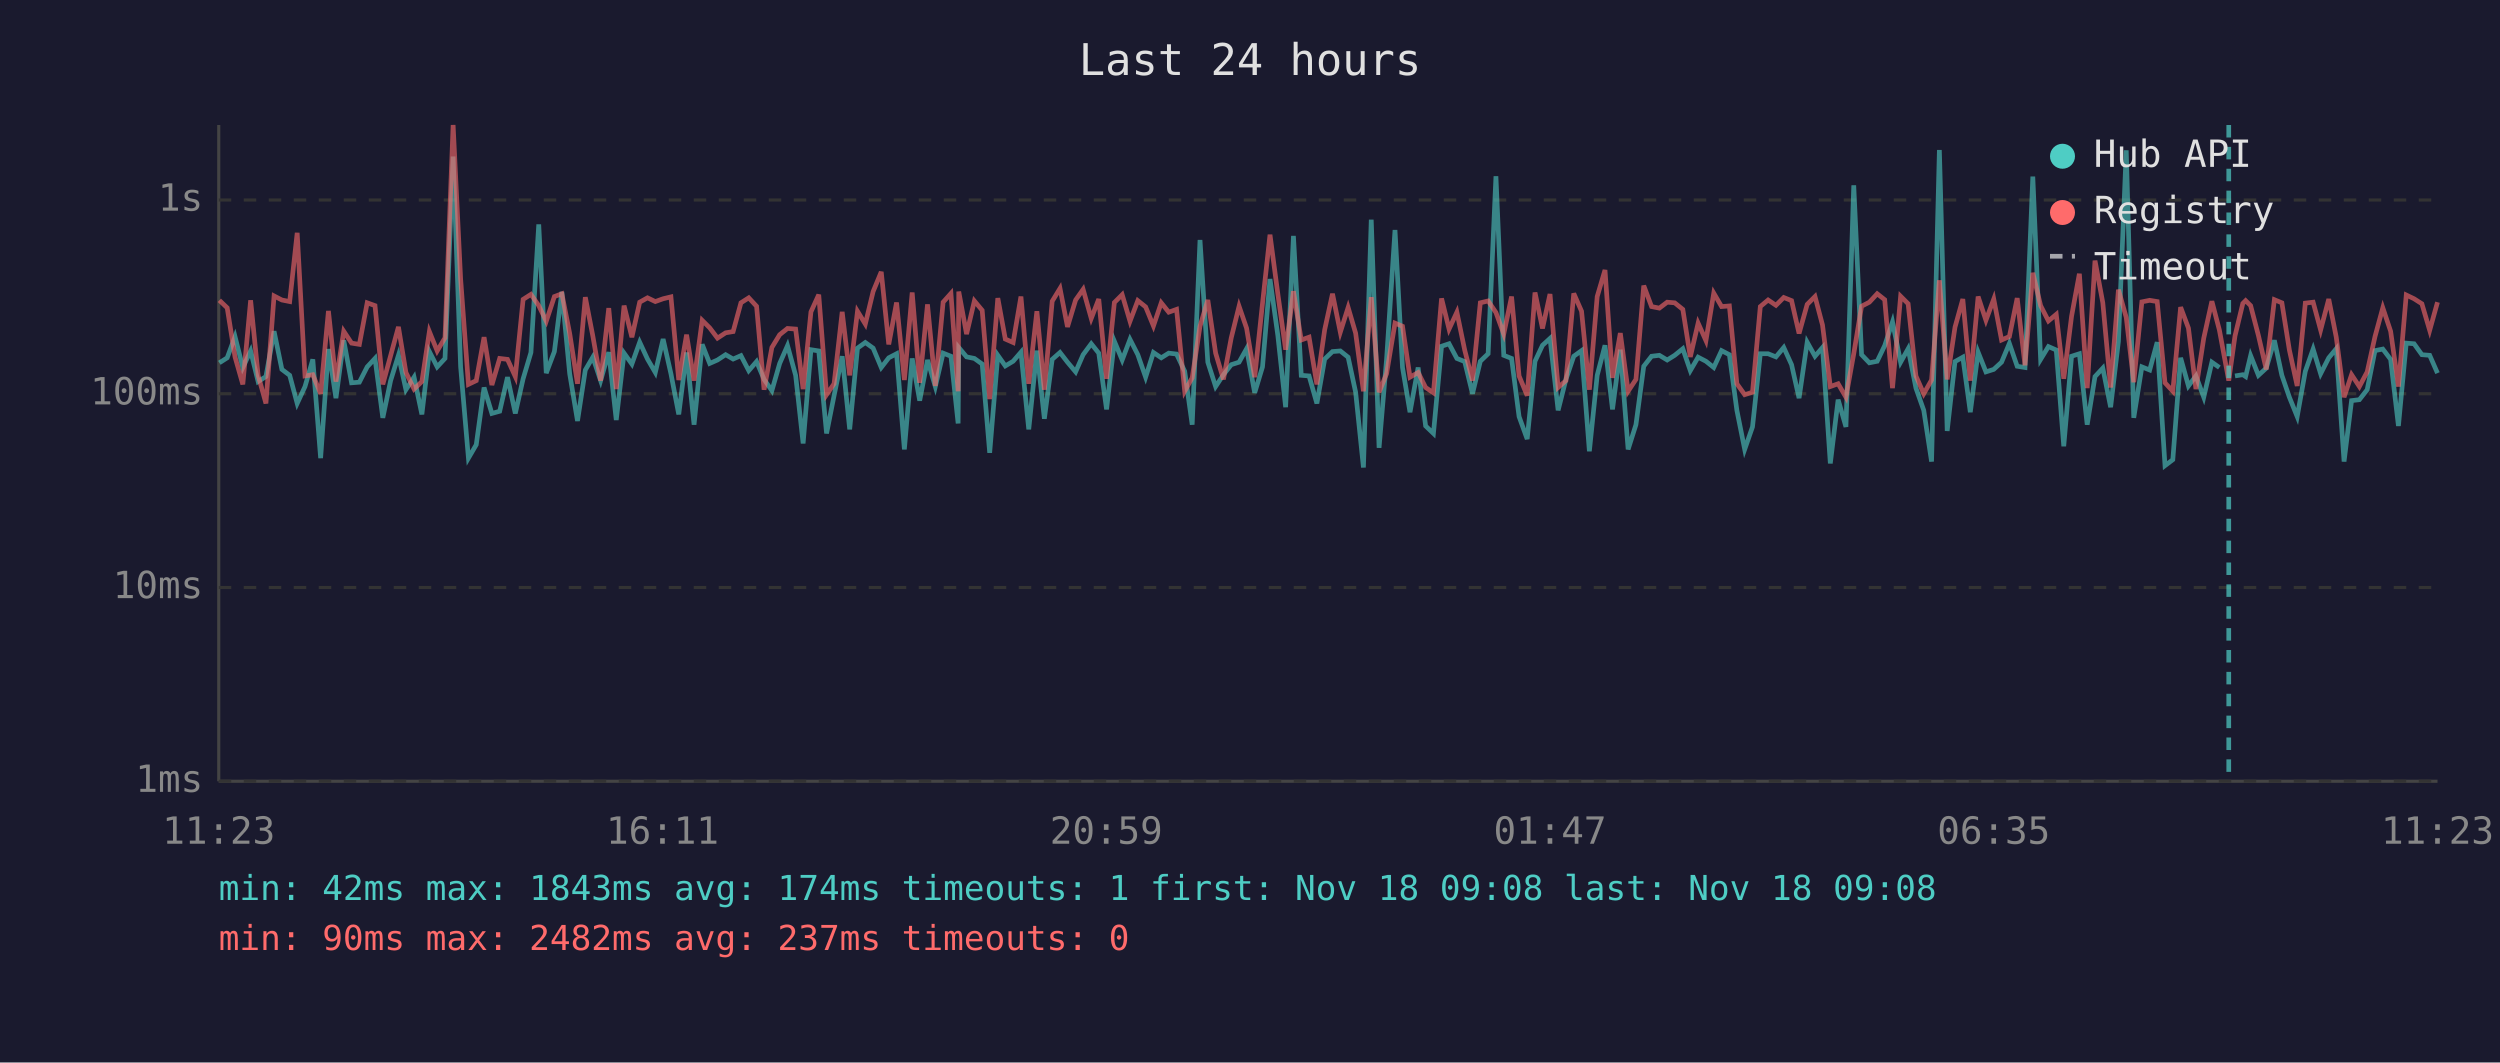
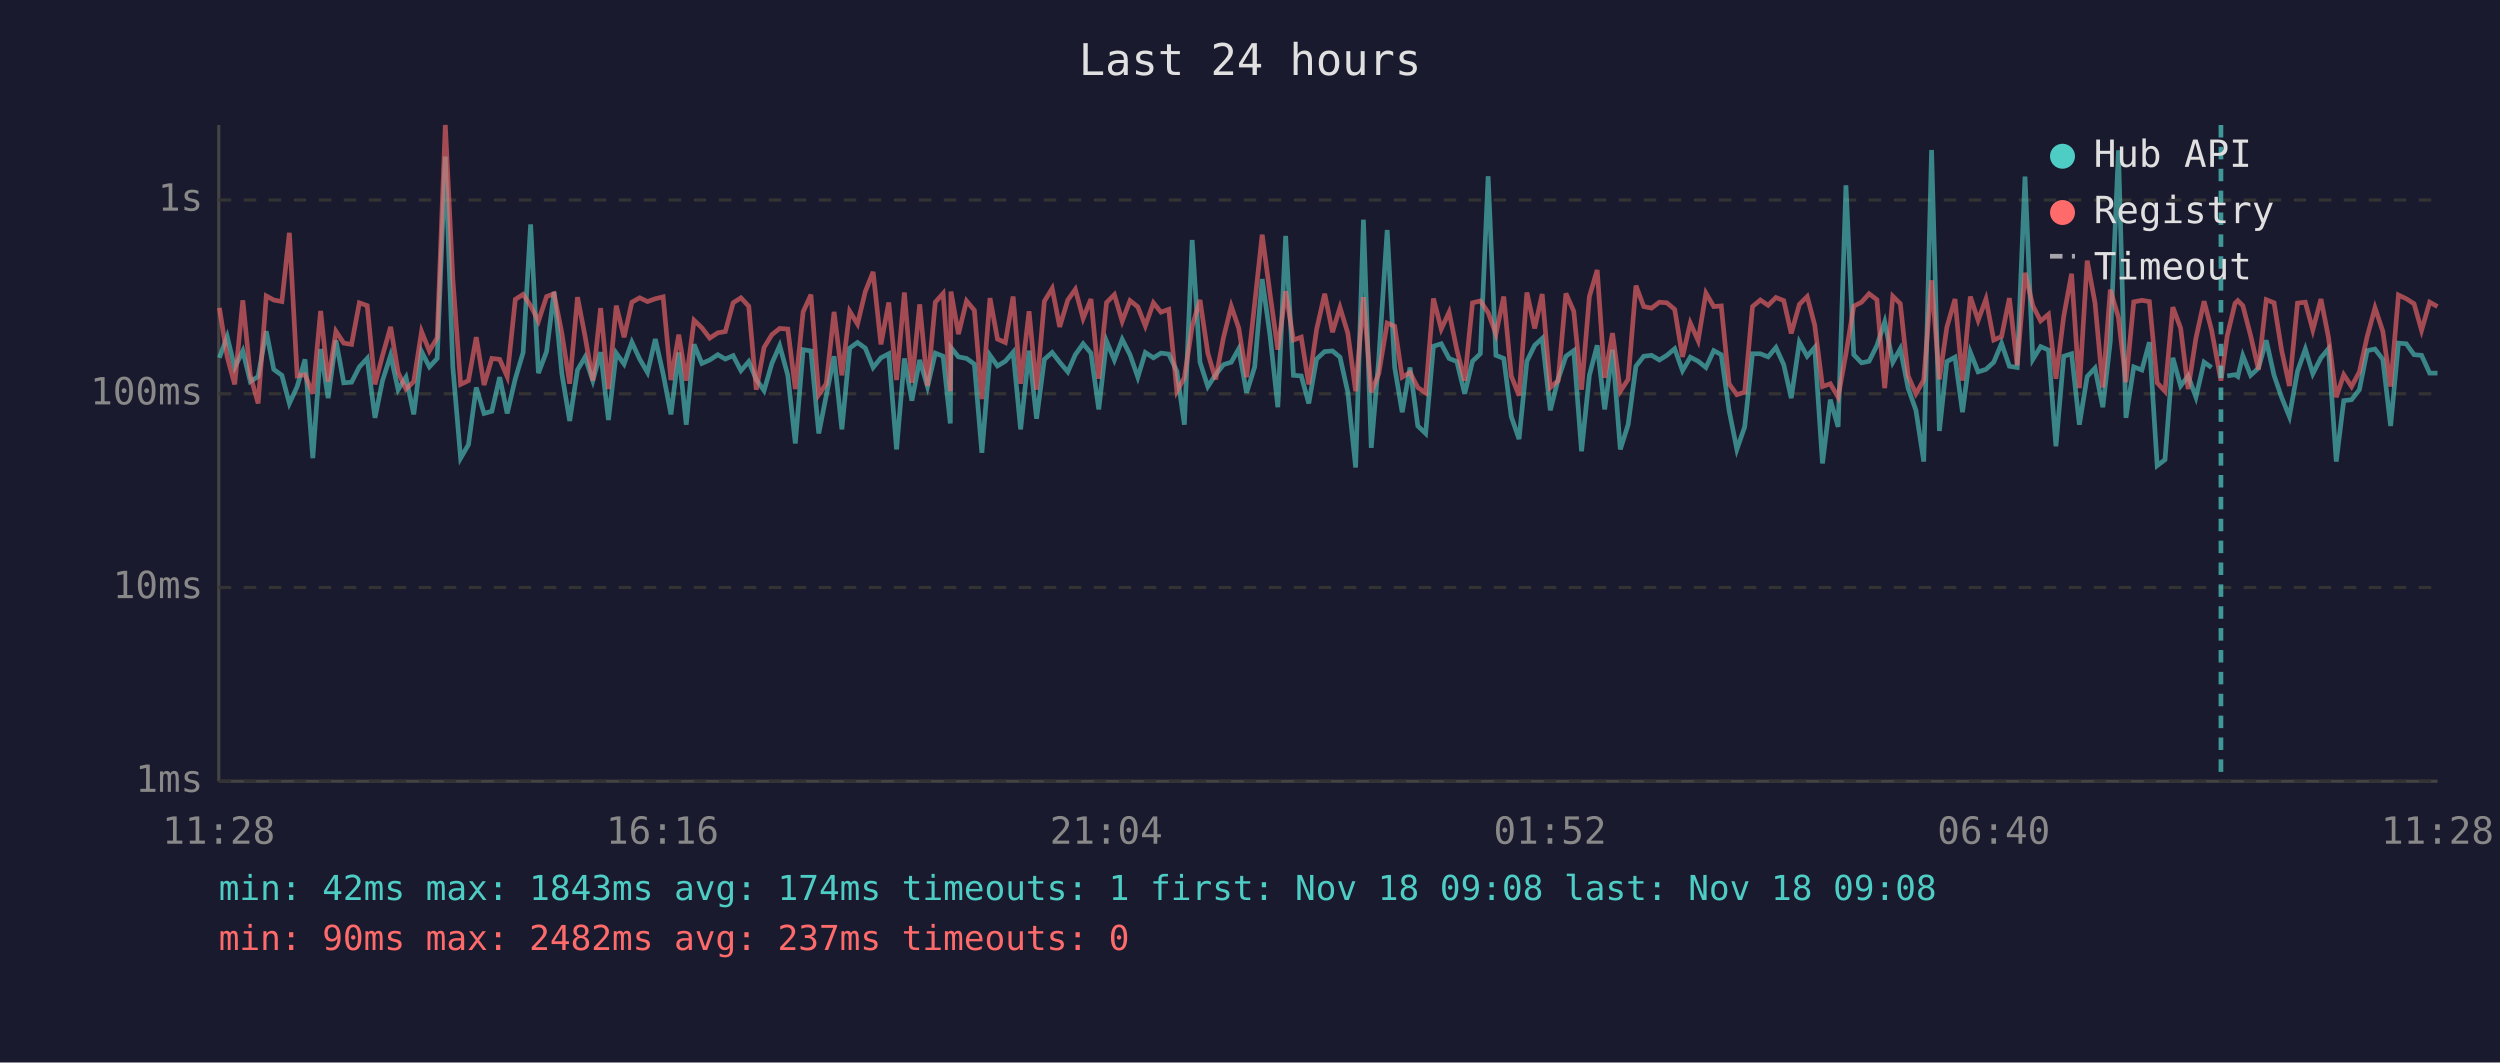
<svg xmlns="http://www.w3.org/2000/svg" viewBox="0 0 800 340" font-family="monospace" font-size="12">
  <rect width="800" height="340" fill="#1a1a2e" />
  <text x="400" y="24" fill="#e0e0e0" font-size="14" text-anchor="middle">Last 24 hours</text>
  <line x1="70" y1="40" x2="70" y2="250" stroke="#444" stroke-width="1" />
  <line x1="70" y1="250" x2="780" y2="250" stroke="#444" stroke-width="1" />
  <line x1="70" y1="250" x2="780" y2="250" stroke="#333" stroke-width="1" stroke-dasharray="4" />
  <text x="65" y="250" fill="#888" text-anchor="end" dominant-baseline="middle">1ms</text>
  <line x1="70" y1="188" x2="780" y2="188" stroke="#333" stroke-width="1" stroke-dasharray="4" />
  <text x="65" y="188" fill="#888" text-anchor="end" dominant-baseline="middle">10ms</text>
  <line x1="70" y1="126" x2="780" y2="126" stroke="#333" stroke-width="1" stroke-dasharray="4" />
  <text x="65" y="126" fill="#888" text-anchor="end" dominant-baseline="middle">100ms</text>
  <line x1="70" y1="64" x2="780" y2="64" stroke="#333" stroke-width="1" stroke-dasharray="4" />
  <text x="65" y="64" fill="#888" text-anchor="end" dominant-baseline="middle">1s</text>
-   <text x="70" y="270" fill="#888" text-anchor="middle">11:23</text>
-   <text x="212" y="270" fill="#888" text-anchor="middle">16:11</text>
-   <text x="354" y="270" fill="#888" text-anchor="middle">20:59</text>
-   <text x="496" y="270" fill="#888" text-anchor="middle">01:47</text>
-   <text x="638" y="270" fill="#888" text-anchor="middle">06:35</text>
-   <text x="780" y="270" fill="#888" text-anchor="middle">11:23</text>
-   <polyline points="70.2,116.1 72.7,114.5 75.2,107.7 77.7,117.6 80.2,112.3 82.6,122.1 85.1,120.5 87.7,106.0 90.2,118.2 92.7,120.1 95.1,129.1 97.6,123.7 100.1,115.0 102.6,146.6 105.1,111.7 107.5,127.4 110.0,108.9 112.5,122.5 115.0,122.3 117.5,117.4 120.0,114.7 122.5,133.7 125.0,121.8 127.5,113.7 129.9,124.7 132.5,120.7 135.0,132.6 137.4,112.5 139.9,117.4 142.4,114.7 145.0,50.1 147.4,117.4 149.9,146.6 152.4,142.3 154.9,124.0 157.4,132.3 159.9,131.6 162.4,120.7 164.9,132.3 167.4,121.2 169.9,112.8 172.4,71.8 174.8,119.4 177.4,112.5 179.8,93.4 182.3,119.6 184.8,134.7 187.3,118.4 189.7,114.3 192.2,121.8 194.8,112.7 197.2,134.4 199.7,113.0 202.2,116.5 204.7,109.5 207.2,114.9 209.7,119.2 212.2,108.5 214.7,119.6 217.2,132.6 219.7,112.8 222.1,135.9 224.7,110.2 227.1,116.3 229.6,115.2 232.2,113.5 234.6,114.9 237.1,113.8 239.6,118.6 242.1,115.7 244.5,121.4 247.0,125.0 249.5,116.3 252.0,110.6 254.6,120.1 257.0,141.9 259.5,111.9 262.0,112.3 264.5,138.7 266.9,126.6 269.5,114.0 271.9,137.4 274.4,111.4 276.9,109.6 279.4,111.4 282.0,117.6 284.4,114.5 286.9,113.2 289.4,143.8 291.9,114.7 294.3,128.2 296.8,115.2 299.3,123.7 301.8,113.0 304.3,114.0 306.6,135.5 306.8,111.2 309.3,114.2 311.8,114.7 314.3,116.5 316.7,144.9 319.3,113.7 321.7,117.1 324.2,115.6 326.7,112.7 329.2,137.4 331.8,112.2 334.2,134.0 336.7,115.0 339.2,112.8 341.6,115.9 344.2,119.0 346.6,113.5 349.2,110.0 351.6,113.0 354.1,131.0 356.6,109.2 359.1,115.2 361.6,108.6 364.1,113.5 366.6,120.7 369.1,112.8 371.6,114.5 374.0,113.0 376.5,113.3 379.1,118.8 381.5,135.9 384.0,76.8 386.5,115.9 389.0,123.7 391.5,119.9 394.0,116.7 396.5,115.9 398.9,111.6 401.5,125.7 404.0,117.4 406.4,89.3 408.9,107.3 411.4,130.3 413.9,75.5 416.4,120.1 418.9,120.3 421.4,129.1 423.9,114.9 426.4,112.5 428.9,112.3 431.4,114.3 433.8,125.5 436.3,149.6 438.8,70.3 441.3,143.3 443.7,115.0 446.4,73.6 448.8,117.6 451.2,131.9 453.8,117.6 456.2,136.3 458.7,138.7 461.3,110.8 463.7,110.0 466.2,114.7 468.7,115.7 471.2,126.0 473.7,115.6 476.2,113.2 478.7,56.4 481.2,113.7 483.7,114.7 486.1,133.3 488.7,140.5 491.2,115.6 493.6,110.5 496.0,108.3 498.6,131.3 501.1,121.4 503.6,114.0 506.1,112.2 508.6,144.4 511.1,120.1 513.6,110.5 516.0,131.0 518.5,111.9 521.0,143.8 523.5,135.9 526.0,117.2 528.5,114.0 531.0,113.7 533.5,115.2 535.9,113.7 538.5,111.6 540.9,118.6 543.4,114.3 545.9,115.6 548.4,117.6 550.9,112.2 553.4,113.5 555.8,131.3 558.3,143.8 560.8,136.6 563.3,113.2 565.8,113.2 568.3,114.2 570.8,111.2 573.3,116.7 575.7,127.4 578.3,109.5 580.8,114.0 583.2,111.2 585.7,148.3 588.2,127.9 590.7,136.6 593.2,59.3 595.7,113.5 598.2,116.1 600.7,115.6 603.1,110.6 605.6,103.0 608.2,115.9 610.6,111.6 613.1,124.2 615.6,131.3 618.1,147.7 620.6,48.0 623.1,137.9 625.6,115.7 628.1,114.3 630.5,131.9 633.0,112.7 635.5,119.0 638.0,118.2 640.5,115.9 643.0,109.9 645.5,117.2 648.0,117.6 650.5,56.5 653.0,115.0 655.5,110.9 658.0,112.0 660.4,142.8 662.9,114.0 665.4,113.2 667.9,135.9 670.4,120.5 672.9,117.8 675.4,130.3 677.9,109.2 680.4,48.1 682.8,133.7 685.4,117.4 687.9,118.4 690.3,109.5 692.8,149.0 695.3,147.1 697.8,114.5 700.3,123.5 702.7,120.3 705.2,127.1 707.8,115.9 710.2,117.6" fill="none" stroke="#4ecdc4" stroke-width="1.5" opacity="0.6" />
-   <polyline points="715.2,120.3 717.7,119.9 718.6,120.5 720.2,113.8 722.7,120.1 725.2,117.8 727.8,108.9 730.2,120.1 732.6,127.1 735.1,133.3 737.7,118.8 740.2,111.7 742.6,119.6 745.2,114.5 747.6,111.6 750.1,147.7 752.5,128.2 755.0,127.9 757.5,124.7 760.0,112.2 762.5,111.7 765.0,115.0 767.5,136.3 770.0,109.8 772.5,110.0 775.0,113.5 777.5,113.7 780.0,119.4" fill="none" stroke="#4ecdc4" stroke-width="1.5" opacity="0.6" />
-   <polyline points="70.2,96.1 72.7,98.5 75.2,114.2 77.7,123.0 80.2,96.1 82.6,120.1 85.1,129.1 87.7,94.7 90.2,96.0 92.7,96.5 95.1,74.5 97.6,120.3 100.1,119.9 102.6,126.0 105.1,99.5 107.5,122.1 110.0,106.0 112.5,109.8 115.0,110.2 117.5,96.9 120.0,97.8 122.5,123.0 125.0,113.8 127.5,104.6 129.9,119.2 132.5,124.5 135.0,122.1 137.4,106.1 139.9,112.3 142.4,108.1 145.0,40.0 147.4,89.2 149.9,123.0 152.4,121.8 154.9,107.9 157.4,123.2 159.9,114.7 162.4,115.0 164.9,120.5 167.4,95.8 169.9,94.2 172.4,97.8 174.8,102.8 177.4,94.9 179.8,94.0 182.3,106.7 184.8,122.8 187.3,95.1 189.7,107.5 192.2,121.8 194.8,98.6 197.2,124.5 199.7,97.8 202.2,107.9 204.7,96.7 207.2,95.3 209.7,96.5 212.2,95.6 214.7,95.0 217.2,121.6 219.7,107.1 222.1,121.8 224.7,102.5 227.1,104.9 229.6,108.2 232.2,106.5 234.6,106.1 237.1,96.9 239.6,95.3 242.1,98.0 244.5,124.7 247.0,111.2 249.5,107.1 252.0,105.1 254.6,105.3 257.0,124.5 259.5,99.8 262.0,94.3 264.5,126.3 266.9,122.8 269.5,99.8 271.9,120.1 274.4,99.6 276.9,103.7 279.4,93.3 282.0,87.0 284.4,110.2 286.9,96.8 289.4,121.6 291.9,93.6 294.3,122.5 296.8,97.4 299.3,123.5 301.8,96.7 304.3,93.9 306.6,125.2 306.8,93.3 309.3,106.9 311.8,96.3 314.3,99.3 316.7,127.7 319.3,95.4 321.7,108.5 324.2,109.6 326.7,94.9 329.2,122.8 331.8,99.6 334.2,124.7 336.7,96.4 339.2,92.3 341.6,104.6 344.2,96.0 346.6,92.6 349.2,101.9 351.6,95.7 354.1,121.2 356.6,96.8 359.1,94.3 361.6,102.8 364.1,96.2 366.6,98.2 369.1,104.3 371.6,96.9 374.0,99.9 376.5,99.0 379.1,125.2 381.5,120.9 384.0,104.4 386.5,96.0 389.0,113.0 391.5,121.4 394.0,108.1 396.5,98.0 398.9,105.0 401.5,120.7 404.0,97.1 406.4,75.1 408.9,94.0 411.4,111.9 413.9,93.2 416.4,108.8 418.9,107.9 421.4,123.0 423.9,105.5 426.4,94.0 428.9,106.3 431.4,98.4 433.8,106.6 436.3,125.2 438.8,95.1 441.3,125.5 443.7,119.6 446.4,103.4 448.8,104.4 451.2,120.7 453.8,119.2 456.2,124.0 458.7,125.7 461.3,95.5 463.7,105.3 466.2,99.9 468.7,112.0 471.2,121.8 473.7,96.9 476.2,96.3 478.7,100.0 481.2,106.9 483.7,94.9 486.1,120.3 488.7,126.6 491.2,93.6 493.6,105.1 496.0,94.1 498.6,124.0 501.1,121.8 503.6,93.9 506.1,99.6 508.6,124.7 511.1,94.9 513.6,86.4 516.0,120.9 518.5,106.6 521.0,125.2 523.5,121.4 526.0,91.4 528.5,98.1 531.0,98.6 533.5,96.7 535.9,96.9 538.5,99.0 540.9,114.2 543.4,103.4 545.9,109.0 548.4,93.8 550.9,98.1 553.4,97.9 555.8,122.8 558.3,126.3 560.8,125.5 563.3,98.1 565.8,96.0 568.3,97.7 570.8,95.2 573.3,96.2 575.7,106.7 578.3,97.4 580.8,94.9 583.2,104.0 585.7,123.7 588.2,122.8 590.7,127.1 593.2,113.2 595.7,98.0 598.2,96.7 600.7,94.0 603.1,95.9 605.6,124.2 608.2,94.8 610.6,97.2 613.1,120.3 615.6,126.0 618.1,121.6 620.6,89.7 623.1,121.4 625.6,104.7 628.1,95.7 630.5,121.8 633.0,94.9 635.5,102.5 638.0,95.7 640.5,108.8 643.0,107.7 645.5,95.4 648.0,116.9 650.5,87.3 653.0,97.8 655.5,102.7 658.0,100.6 660.4,121.2 662.9,101.2 665.4,87.6 667.9,124.2 670.4,83.4 672.9,96.9 675.4,124.0 677.9,92.7 680.4,101.6 682.8,122.3 685.4,96.6 687.9,96.1 690.3,96.5 692.8,122.5 695.3,125.2 697.8,98.3 700.3,105.0 702.7,124.5 705.2,108.2 707.8,96.4 710.2,105.6 713.2,121.8 715.2,107.5 717.7,97.1 718.6,96.2 720.2,97.8 722.7,107.4 725.2,118.2 727.8,95.9 730.2,96.9 732.6,112.0 735.1,123.5 737.7,97.0 740.2,96.7 742.6,105.6 745.2,95.7 747.6,107.9 750.1,127.1 752.5,119.9 755.0,123.7 757.5,119.0 760.0,107.7 762.5,98.5 765.0,106.0 767.5,123.7 770.0,94.4 772.5,95.6 775.0,97.2 777.5,105.7 780.0,96.7" fill="none" stroke="#ff6b6b" stroke-width="1.5" opacity="0.6" />
-   <line x1="713.2" y1="40" x2="713.2" y2="250" stroke="#4ecdc4" stroke-width="1.5" stroke-dasharray="4,3" opacity="0.7" />
+   <text x="70" y="270" fill="#888" text-anchor="middle">11:28</text>
+   <text x="212" y="270" fill="#888" text-anchor="middle">16:16</text>
+   <text x="354" y="270" fill="#888" text-anchor="middle">21:04</text>
+   <text x="496" y="270" fill="#888" text-anchor="middle">01:52</text>
+   <text x="638" y="270" fill="#888" text-anchor="middle">06:40</text>
+   <text x="780" y="270" fill="#888" text-anchor="middle">11:28</text>
+   <polyline points="70.2,114.5 72.7,107.7 75.1,117.6 77.7,112.3 80.1,122.1 82.6,120.5 85.2,106.0 87.6,118.2 90.2,120.1 92.6,129.1 95.1,123.7 97.6,115.0 100.1,146.6 102.6,111.7 105.0,127.4 107.5,108.9 110.0,122.5 112.5,122.3 115.0,117.4 117.5,114.7 120.0,133.7 122.4,121.8 125.0,113.7 127.4,124.7 129.9,120.7 132.4,132.6 134.9,112.5 137.4,117.4 139.9,114.7 142.5,50.1 144.9,117.4 147.4,146.6 149.9,142.3 152.4,124.0 154.9,132.3 157.4,131.6 159.9,120.7 162.3,132.3 164.9,121.2 167.4,112.8 169.8,71.8 172.3,119.4 174.9,112.5 177.3,93.4 179.8,119.6 182.3,134.7 184.8,118.4 187.2,114.3 189.7,121.8 192.2,112.7 194.7,134.4 197.2,113.0 199.7,116.5 202.2,109.5 204.7,114.9 207.2,119.2 209.7,108.5 212.2,119.6 214.7,132.6 217.2,112.8 219.6,135.9 222.1,110.2 224.6,116.3 227.1,115.2 229.7,113.5 232.1,114.9 234.6,113.8 237.1,118.6 239.6,115.7 242.0,121.4 244.5,125.0 247.0,116.3 249.5,110.6 252.1,120.1 254.5,141.9 257.0,111.9 259.5,112.3 262.0,138.7 264.4,126.6 266.9,114.0 269.4,137.4 271.9,111.4 274.4,109.6 276.9,111.4 279.4,117.6 281.9,114.5 284.4,113.2 286.9,143.8 289.4,114.7 291.8,128.2 294.3,115.2 296.8,123.7 299.3,113.0 301.8,114.0 304.1,135.5 304.3,111.2 306.7,114.2 309.3,114.7 311.8,116.5 314.2,144.9 316.8,113.7 319.2,117.1 321.7,115.6 324.2,112.7 326.6,137.4 329.3,112.2 331.7,134.0 334.2,115.0 336.7,112.8 339.1,115.9 341.7,119.0 344.1,113.5 346.6,110.0 349.1,113.0 351.6,131.0 354.1,109.2 356.6,115.2 359.1,108.6 361.6,113.5 364.1,120.7 366.5,112.8 369.1,114.5 371.5,113.0 374.0,113.3 376.6,118.8 379.0,135.9 381.5,76.8 384.0,115.9 386.5,123.7 389.0,119.9 391.5,116.7 394.0,115.9 396.4,111.6 398.9,125.7 401.5,117.4 403.9,89.3 406.4,107.3 408.9,130.3 411.4,75.5 413.9,120.1 416.4,120.3 418.8,129.1 421.3,114.9 423.9,112.5 426.4,112.3 428.8,114.3 431.3,125.5 433.8,149.6 436.3,70.3 438.8,143.3 441.2,115.0 443.9,73.6 446.3,117.6 448.7,131.9 451.2,117.6 453.7,136.3 456.2,138.7 458.7,110.8 461.2,110.0 463.7,114.7 466.2,115.7 468.7,126.0 471.2,115.6 473.7,113.2 476.2,56.4 478.7,113.7 481.2,114.7 483.6,133.3 486.1,140.5 488.6,115.6 491.1,110.5 493.5,108.3 496.1,131.3 498.6,121.4 501.1,114.0 503.6,112.2 506.1,144.4 508.6,120.1 511.1,110.5 513.5,131.0 516.0,111.9 518.5,143.8 521.0,135.9 523.5,117.2 526.0,114.0 528.5,113.7 531.0,115.2 533.4,113.7 535.9,111.6 538.4,118.6 540.9,114.3 543.4,115.6 545.9,117.6 548.4,112.2 550.8,113.5 553.3,131.3 555.8,143.8 558.3,136.6 560.8,113.2 563.3,113.2 565.8,114.2 568.3,111.2 570.8,116.7 573.2,127.4 575.8,109.5 578.3,114.0 580.7,111.2 583.2,148.3 585.7,127.9 588.2,136.6 590.7,59.3 593.2,113.5 595.7,116.1 598.1,115.6 600.6,110.6 603.1,103.0 605.7,115.9 608.1,111.6 610.6,124.2 613.1,131.3 615.6,147.7 618.1,48.0 620.6,137.9 623.0,115.7 625.6,114.3 628.0,131.9 630.5,112.7 633.0,119.0 635.5,118.2 638.0,115.9 640.5,109.9 643.0,117.2 645.5,117.6 648.0,56.5 650.5,115.0 653.0,110.9 655.5,112.0 657.9,142.8 660.4,114.0 662.9,113.2 665.4,135.9 667.9,120.5 670.4,117.8 672.9,130.3 675.3,109.2 677.9,48.1 680.3,133.7 682.8,117.4 685.4,118.4 687.8,109.5 690.3,149.0 692.8,147.1 695.3,114.5 697.8,123.5 700.2,120.3 702.7,127.1 705.3,115.9 707.7,117.6" fill="none" stroke="#4ecdc4" stroke-width="1.5" opacity="0.6" />
+   <polyline points="712.7,120.3 715.2,119.9 716.1,120.5 717.7,113.8 720.2,120.1 722.7,117.8 725.2,108.9 727.7,120.1 730.1,127.1 732.6,133.3 735.2,118.8 737.7,111.7 740.1,119.6 742.7,114.5 745.1,111.6 747.6,147.7 750.0,128.2 752.5,127.9 755.0,124.7 757.5,112.2 760.0,111.7 762.5,115.0 765.0,136.3 767.5,109.8 770.0,110.0 772.5,113.5 774.9,113.7 777.5,119.4 780.0,119.4" fill="none" stroke="#4ecdc4" stroke-width="1.5" opacity="0.6" />
+   <polyline points="70.2,98.5 72.7,114.2 75.1,123.0 77.7,96.1 80.1,120.1 82.6,129.1 85.2,94.7 87.6,96.0 90.2,96.5 92.6,74.5 95.1,120.3 97.6,119.9 100.1,126.0 102.6,99.5 105.0,122.1 107.5,106.0 110.0,109.8 112.5,110.2 115.0,96.9 117.5,97.8 120.0,123.0 122.4,113.8 125.0,104.6 127.4,119.2 129.9,124.5 132.4,122.1 134.9,106.1 137.4,112.3 139.9,108.1 142.5,40.0 144.9,89.2 147.4,123.0 149.9,121.8 152.4,107.9 154.9,123.2 157.4,114.7 159.9,115.0 162.3,120.5 164.9,95.8 167.4,94.2 169.8,97.8 172.3,102.8 174.9,94.9 177.3,94.0 179.8,106.7 182.3,122.8 184.8,95.1 187.2,107.5 189.7,121.8 192.2,98.6 194.7,124.5 197.2,97.8 199.7,107.9 202.2,96.7 204.7,95.3 207.2,96.5 209.7,95.6 212.2,95.0 214.7,121.6 217.2,107.1 219.6,121.8 222.1,102.5 224.6,104.9 227.1,108.2 229.7,106.5 232.1,106.1 234.6,96.9 237.1,95.3 239.6,98.0 242.0,124.7 244.5,111.2 247.0,107.1 249.5,105.1 252.1,105.3 254.5,124.5 257.0,99.8 259.5,94.3 262.0,126.3 264.4,122.8 266.9,99.8 269.4,120.1 271.9,99.6 274.4,103.7 276.9,93.3 279.4,87.0 281.9,110.2 284.4,96.8 286.9,121.6 289.4,93.6 291.8,122.5 294.3,97.4 296.8,123.5 299.3,96.7 301.8,93.9 304.1,125.2 304.3,93.3 306.7,106.9 309.3,96.3 311.8,99.3 314.2,127.7 316.8,95.4 319.2,108.5 321.7,109.6 324.2,94.9 326.6,122.8 329.3,99.6 331.7,124.7 334.2,96.4 336.7,92.3 339.1,104.6 341.7,96.0 344.1,92.6 346.6,101.9 349.1,95.7 351.6,121.2 354.1,96.8 356.6,94.3 359.1,102.8 361.6,96.2 364.1,98.2 366.5,104.3 369.1,96.9 371.5,99.9 374.0,99.0 376.6,125.2 379.0,120.9 381.5,104.4 384.0,96.0 386.5,113.0 389.0,121.4 391.5,108.1 394.0,98.0 396.4,105.0 398.9,120.7 401.5,97.1 403.9,75.1 406.4,94.0 408.9,111.9 411.4,93.2 413.9,108.8 416.4,107.9 418.8,123.0 421.3,105.5 423.9,94.0 426.4,106.3 428.8,98.4 431.3,106.6 433.8,125.2 436.3,95.1 438.8,125.5 441.2,119.6 443.9,103.4 446.3,104.4 448.7,120.7 451.2,119.2 453.7,124.0 456.2,125.7 458.7,95.5 461.2,105.3 463.7,99.9 466.2,112.0 468.7,121.8 471.2,96.9 473.7,96.3 476.2,100.0 478.7,106.9 481.2,94.9 483.6,120.3 486.1,126.6 488.6,93.6 491.1,105.1 493.5,94.1 496.1,124.0 498.6,121.8 501.1,93.9 503.6,99.6 506.1,124.7 508.6,94.9 511.1,86.4 513.5,120.9 516.0,106.6 518.5,125.2 521.0,121.4 523.5,91.4 526.0,98.1 528.5,98.6 531.0,96.7 533.4,96.9 535.9,99.0 538.4,114.2 540.9,103.4 543.4,109.0 545.9,93.8 548.4,98.1 550.8,97.9 553.3,122.8 555.8,126.3 558.3,125.5 560.8,98.1 563.3,96.0 565.8,97.7 568.3,95.2 570.8,96.2 573.2,106.7 575.8,97.4 578.3,94.9 580.7,104.0 583.2,123.7 585.7,122.8 588.2,127.1 590.7,113.2 593.2,98.0 595.7,96.7 598.1,94.0 600.6,95.9 603.1,124.2 605.7,94.8 608.1,97.2 610.6,120.3 613.1,126.0 615.6,121.6 618.1,89.7 620.6,121.4 623.0,104.7 625.6,95.7 628.0,121.8 630.5,94.9 633.0,102.5 635.5,95.7 638.0,108.8 640.5,107.7 643.0,95.4 645.5,116.9 648.0,87.3 650.5,97.8 653.0,102.7 655.5,100.6 657.9,121.2 660.4,101.2 662.9,87.6 665.4,124.2 667.9,83.4 670.4,96.9 672.9,124.0 675.3,92.7 677.9,101.6 680.3,122.3 682.8,96.6 685.4,96.1 687.8,96.5 690.3,122.5 692.8,125.2 695.3,98.3 697.8,105.0 700.2,124.5 702.7,108.2 705.3,96.4 707.7,105.6 710.7,121.8 712.7,107.5 715.2,97.1 716.1,96.2 717.7,97.8 720.2,107.4 722.7,118.2 725.2,95.9 727.7,96.9 730.1,112.0 732.6,123.5 735.2,97.0 737.7,96.7 740.1,105.6 742.7,95.7 745.1,107.9 747.6,127.1 750.0,119.9 752.5,123.7 755.0,119.0 757.5,107.7 760.0,98.5 762.5,106.0 765.0,123.7 767.5,94.4 770.0,95.6 772.5,97.2 774.9,105.7 777.5,96.7 780.0,98.1" fill="none" stroke="#ff6b6b" stroke-width="1.5" opacity="0.6" />
+   <line x1="710.7" y1="40" x2="710.7" y2="250" stroke="#4ecdc4" stroke-width="1.5" stroke-dasharray="4,3" opacity="0.7" />
  <circle cx="660" cy="50" r="4" fill="#4ecdc4" />
  <text x="670" y="50" fill="#e0e0e0" dominant-baseline="middle">Hub API</text>
  <circle cx="660" cy="68" r="4" fill="#ff6b6b" />
  <text x="670" y="68" fill="#e0e0e0" dominant-baseline="middle">Registry</text>
  <line x1="656" y1="82" x2="664" y2="82" stroke="#e0e0e0" stroke-width="1.5" stroke-dasharray="4,3" opacity="0.7" />
  <text x="670" y="86" fill="#e0e0e0" dominant-baseline="middle">Timeout</text>
  <text x="70" y="288" fill="#4ecdc4" font-size="11">min: 42ms  max: 1843ms  avg: 174ms  timeouts: 1  first: Nov 18 09:08  last: Nov 18 09:08</text>
  <text x="70" y="304" fill="#ff6b6b" font-size="11">min: 90ms  max: 2482ms  avg: 237ms  timeouts: 0</text>
</svg>
